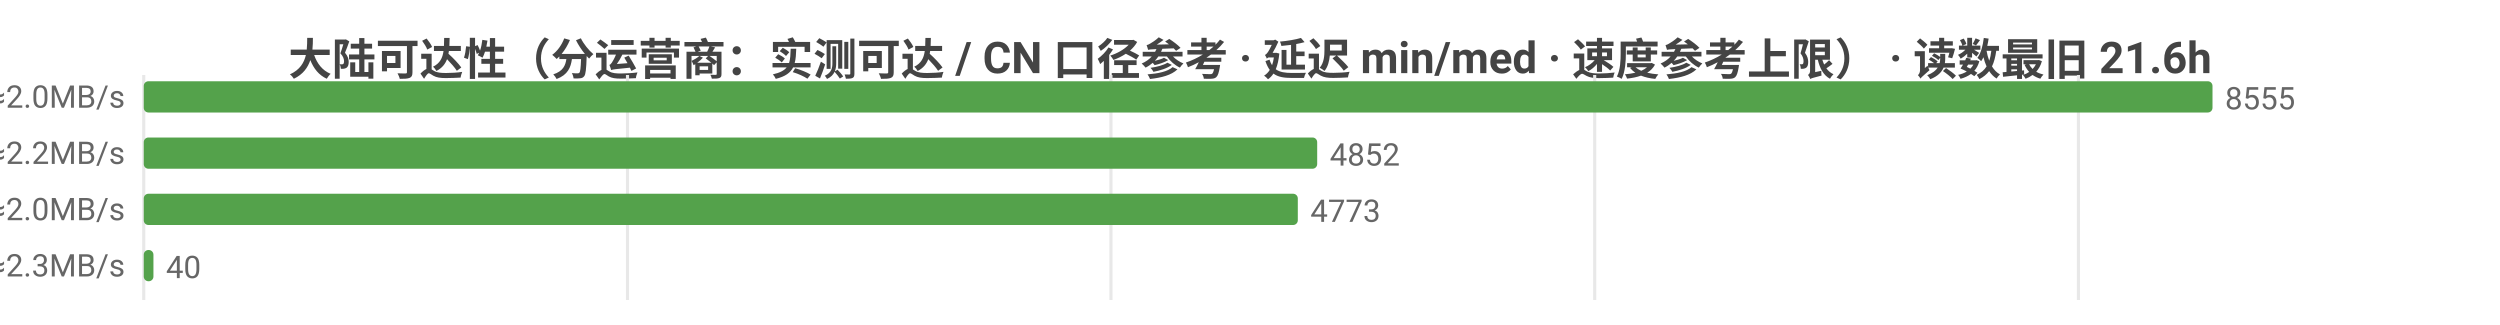
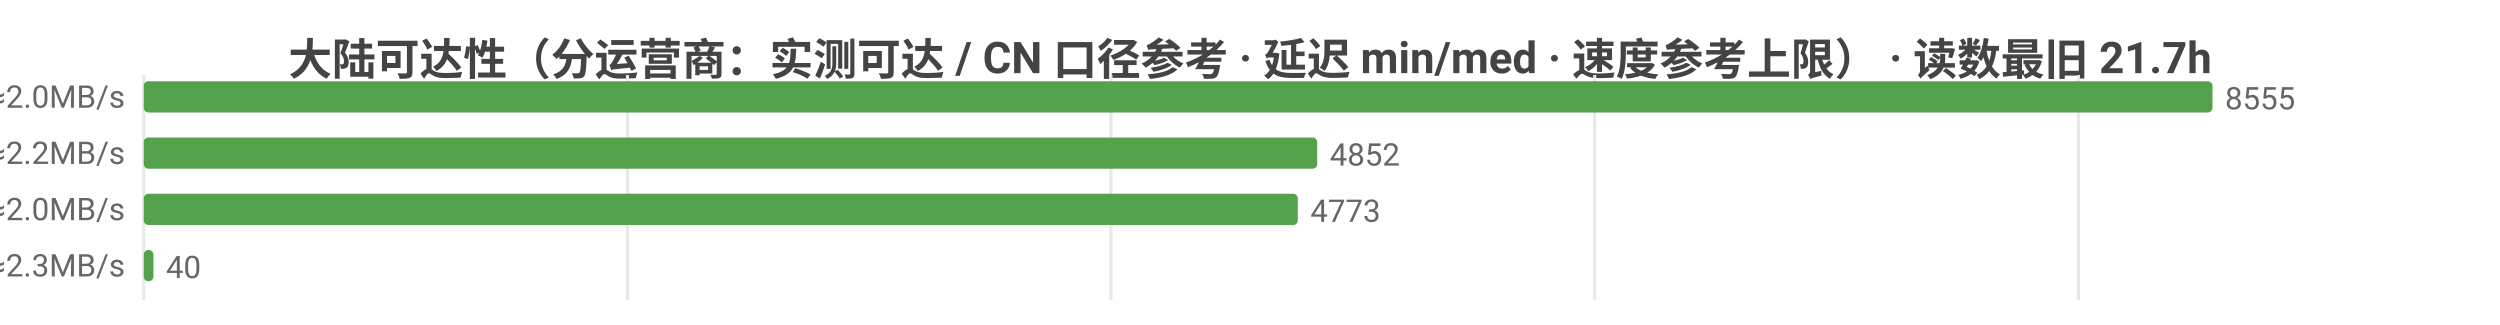
<svg xmlns="http://www.w3.org/2000/svg" width="800" height="104" viewBox="0 0 800 104">
  <rect width="800" height="104" fill="#ffffff" />
  <style>text{font-family:system-ui,-apple-system,'Segoe UI',Roboto,'PingFang SC','Microsoft YaHei','Noto Sans CJK SC',sans-serif}.g{stroke:#e8e8e8;stroke-width:1}.a{stroke:#999;stroke-width:1}.t{font-size:10px;fill:#666}.m{font-size:10px;text-anchor:middle;fill:#666}.e{font-size:10px;text-anchor:end;fill:#666}.l{font-size:11px;fill:#333}.tt{font-size:14px;font-weight:600;text-anchor:middle;fill:#444}.em{font-size:13px;text-anchor:middle;fill:#999}</style>
-   <text class="tt" x="400.0" y="24">大陆可达性（分运营商：实测可达 / CN 口径参考 · 延迟 min/med · 速度参考上限） · 读数最旧 21.6h</text>
+   <text class="tt" x="400.0" y="24">大陆可达性（分运营商：实测可达 / CN 口径参考 · 延迟 min/med · 速度参考上限） · 读数最旧 21.7h</text>
  <line class="g" x1="46" y1="24" x2="46" y2="96" />
  <line class="g" x1="200.8" y1="24" x2="200.8" y2="96" />
  <line class="g" x1="355.5" y1="24" x2="355.5" y2="96" />
  <line class="g" x1="510.3" y1="24" x2="510.3" y2="96" />
  <line class="g" x1="665.1" y1="24" x2="665.1" y2="96" />
  <text class="e" x="40" y="35">中国电信  实测可达 8555/8563 · CN口径 17570  min20/med242ms  ≈2.0MB/s</text>
  <rect x="46" y="26" width="662" height="10" fill="#54a24b" rx="1.5" />
  <text class="t" x="712" y="35">8555</text>
  <text class="e" x="40" y="53">中国联通  实测可达 4852/4856 · CN口径 17570  min30/med214ms  ≈2.2MB/s</text>
  <rect x="46" y="44" width="375.5" height="10" fill="#54a24b" rx="1.5" />
  <text class="t" x="425.5" y="53">4852</text>
  <text class="e" x="40" y="71">中国移动  实测可达 4773/4777 · CN口径 17570  min31/med236ms  ≈2.0MB/s</text>
  <rect x="46" y="62" width="369.3" height="10" fill="#54a24b" rx="1.5" />
  <text class="t" x="419.3" y="71">4773</text>
  <text class="e" x="40" y="89">中国多线  实测可达 40/40 · CN口径 17570  min56/med209ms  ≈2.3MB/s</text>
  <rect x="46" y="80" width="3.1" height="10" fill="#54a24b" rx="1.5" />
  <text class="t" x="53.1" y="89">40</text>
</svg>
